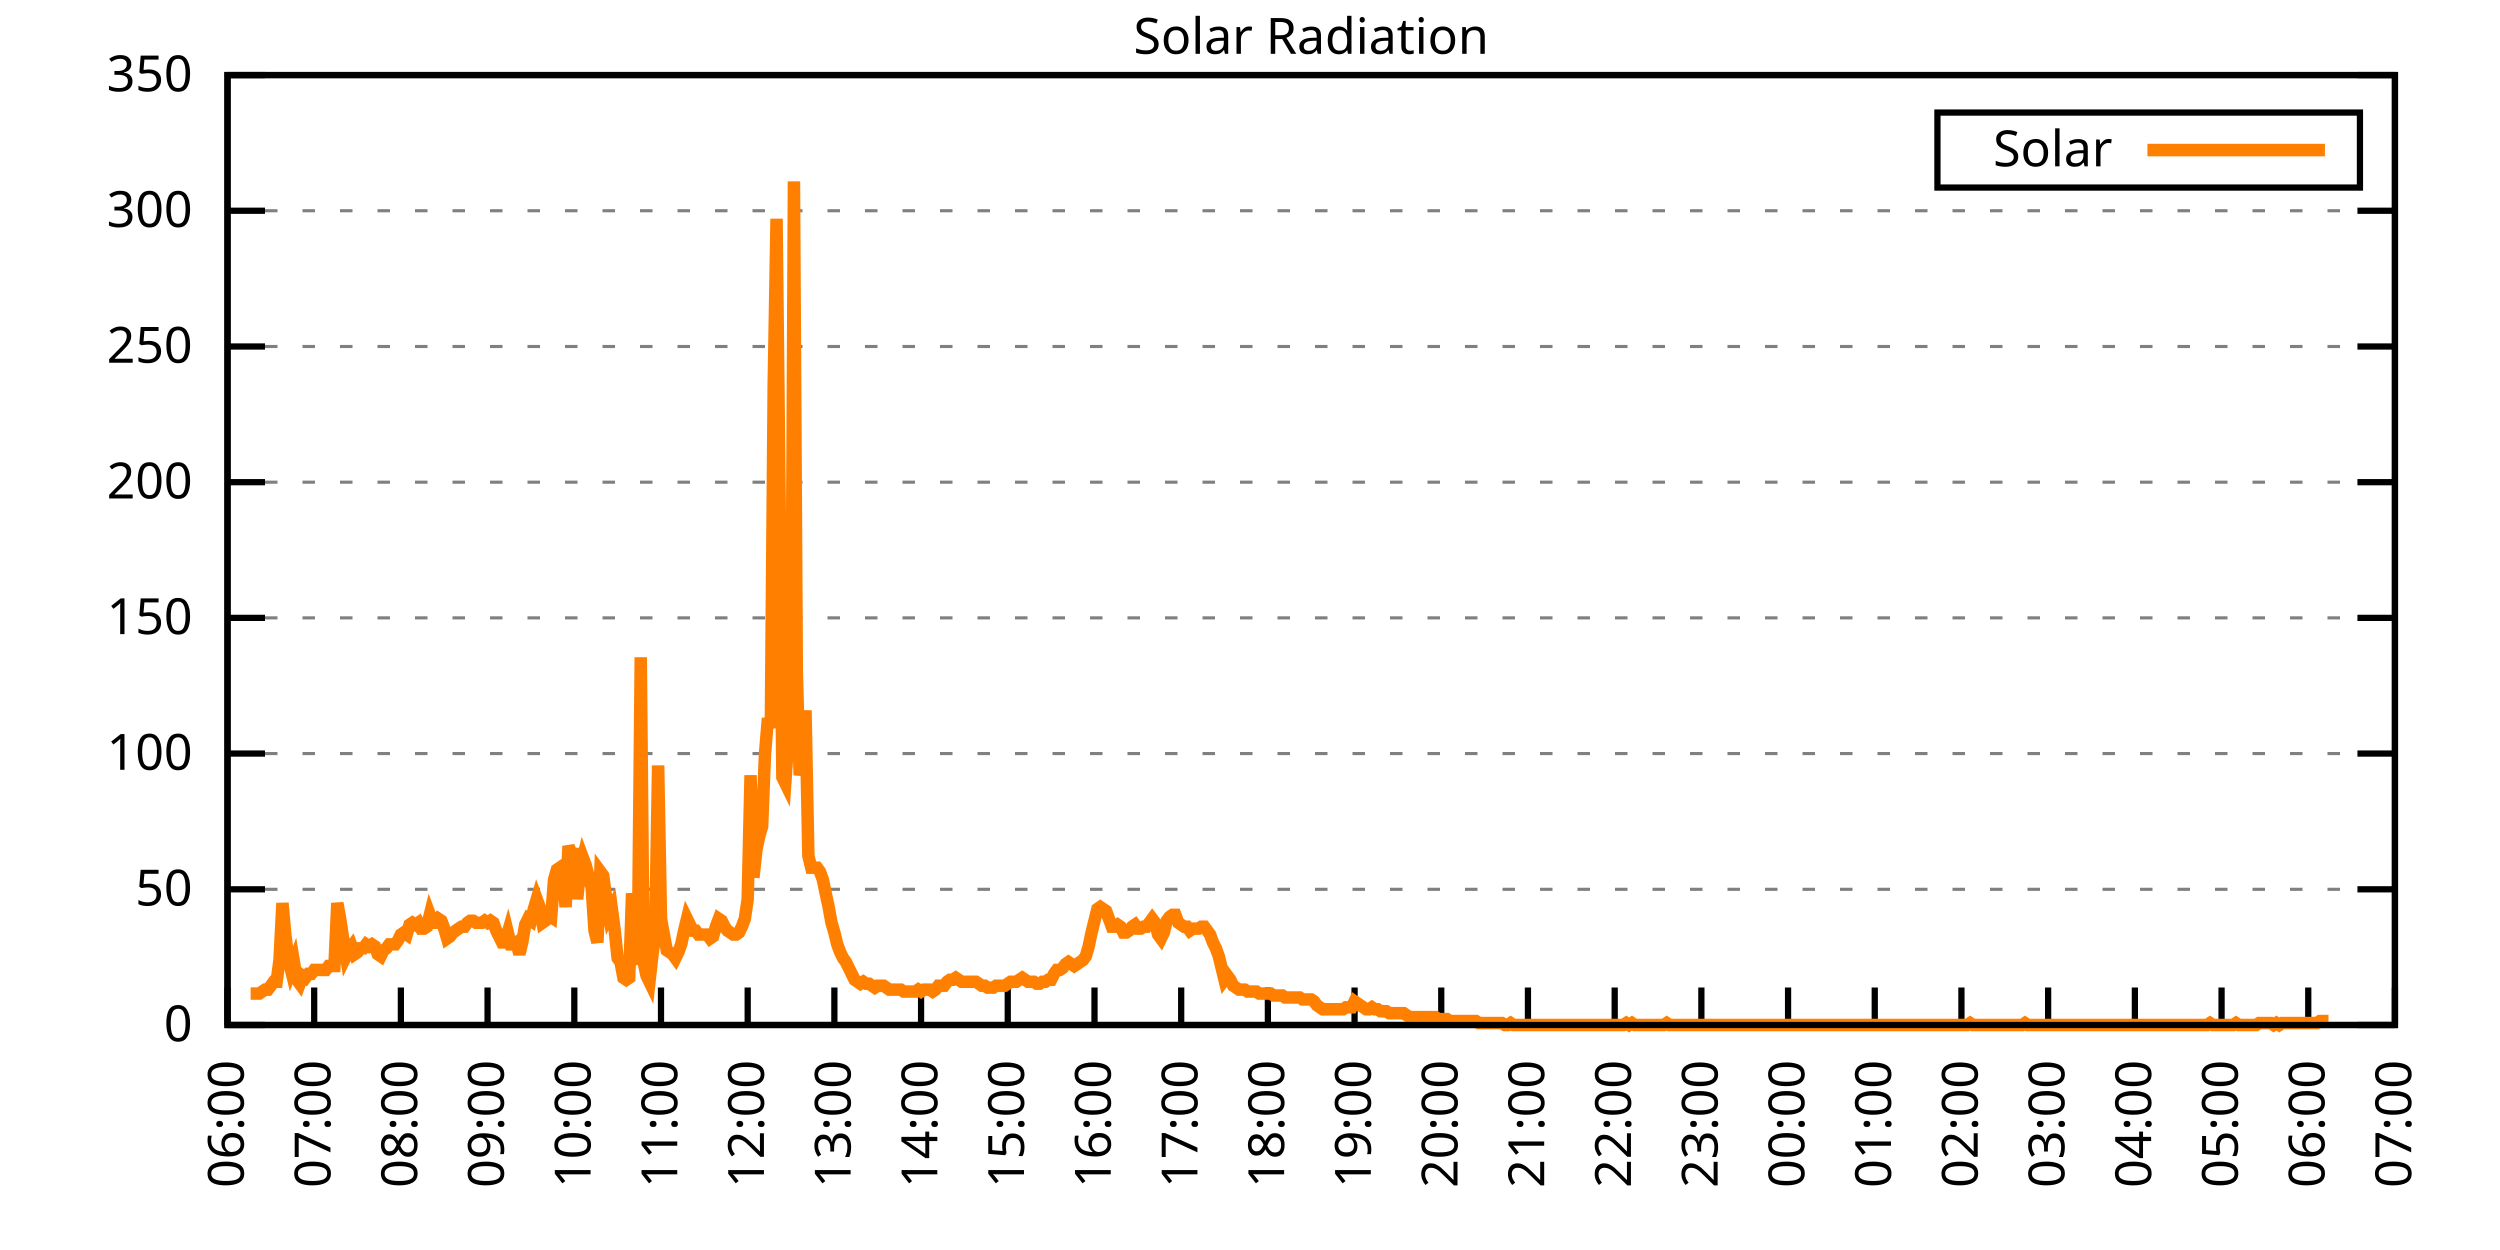
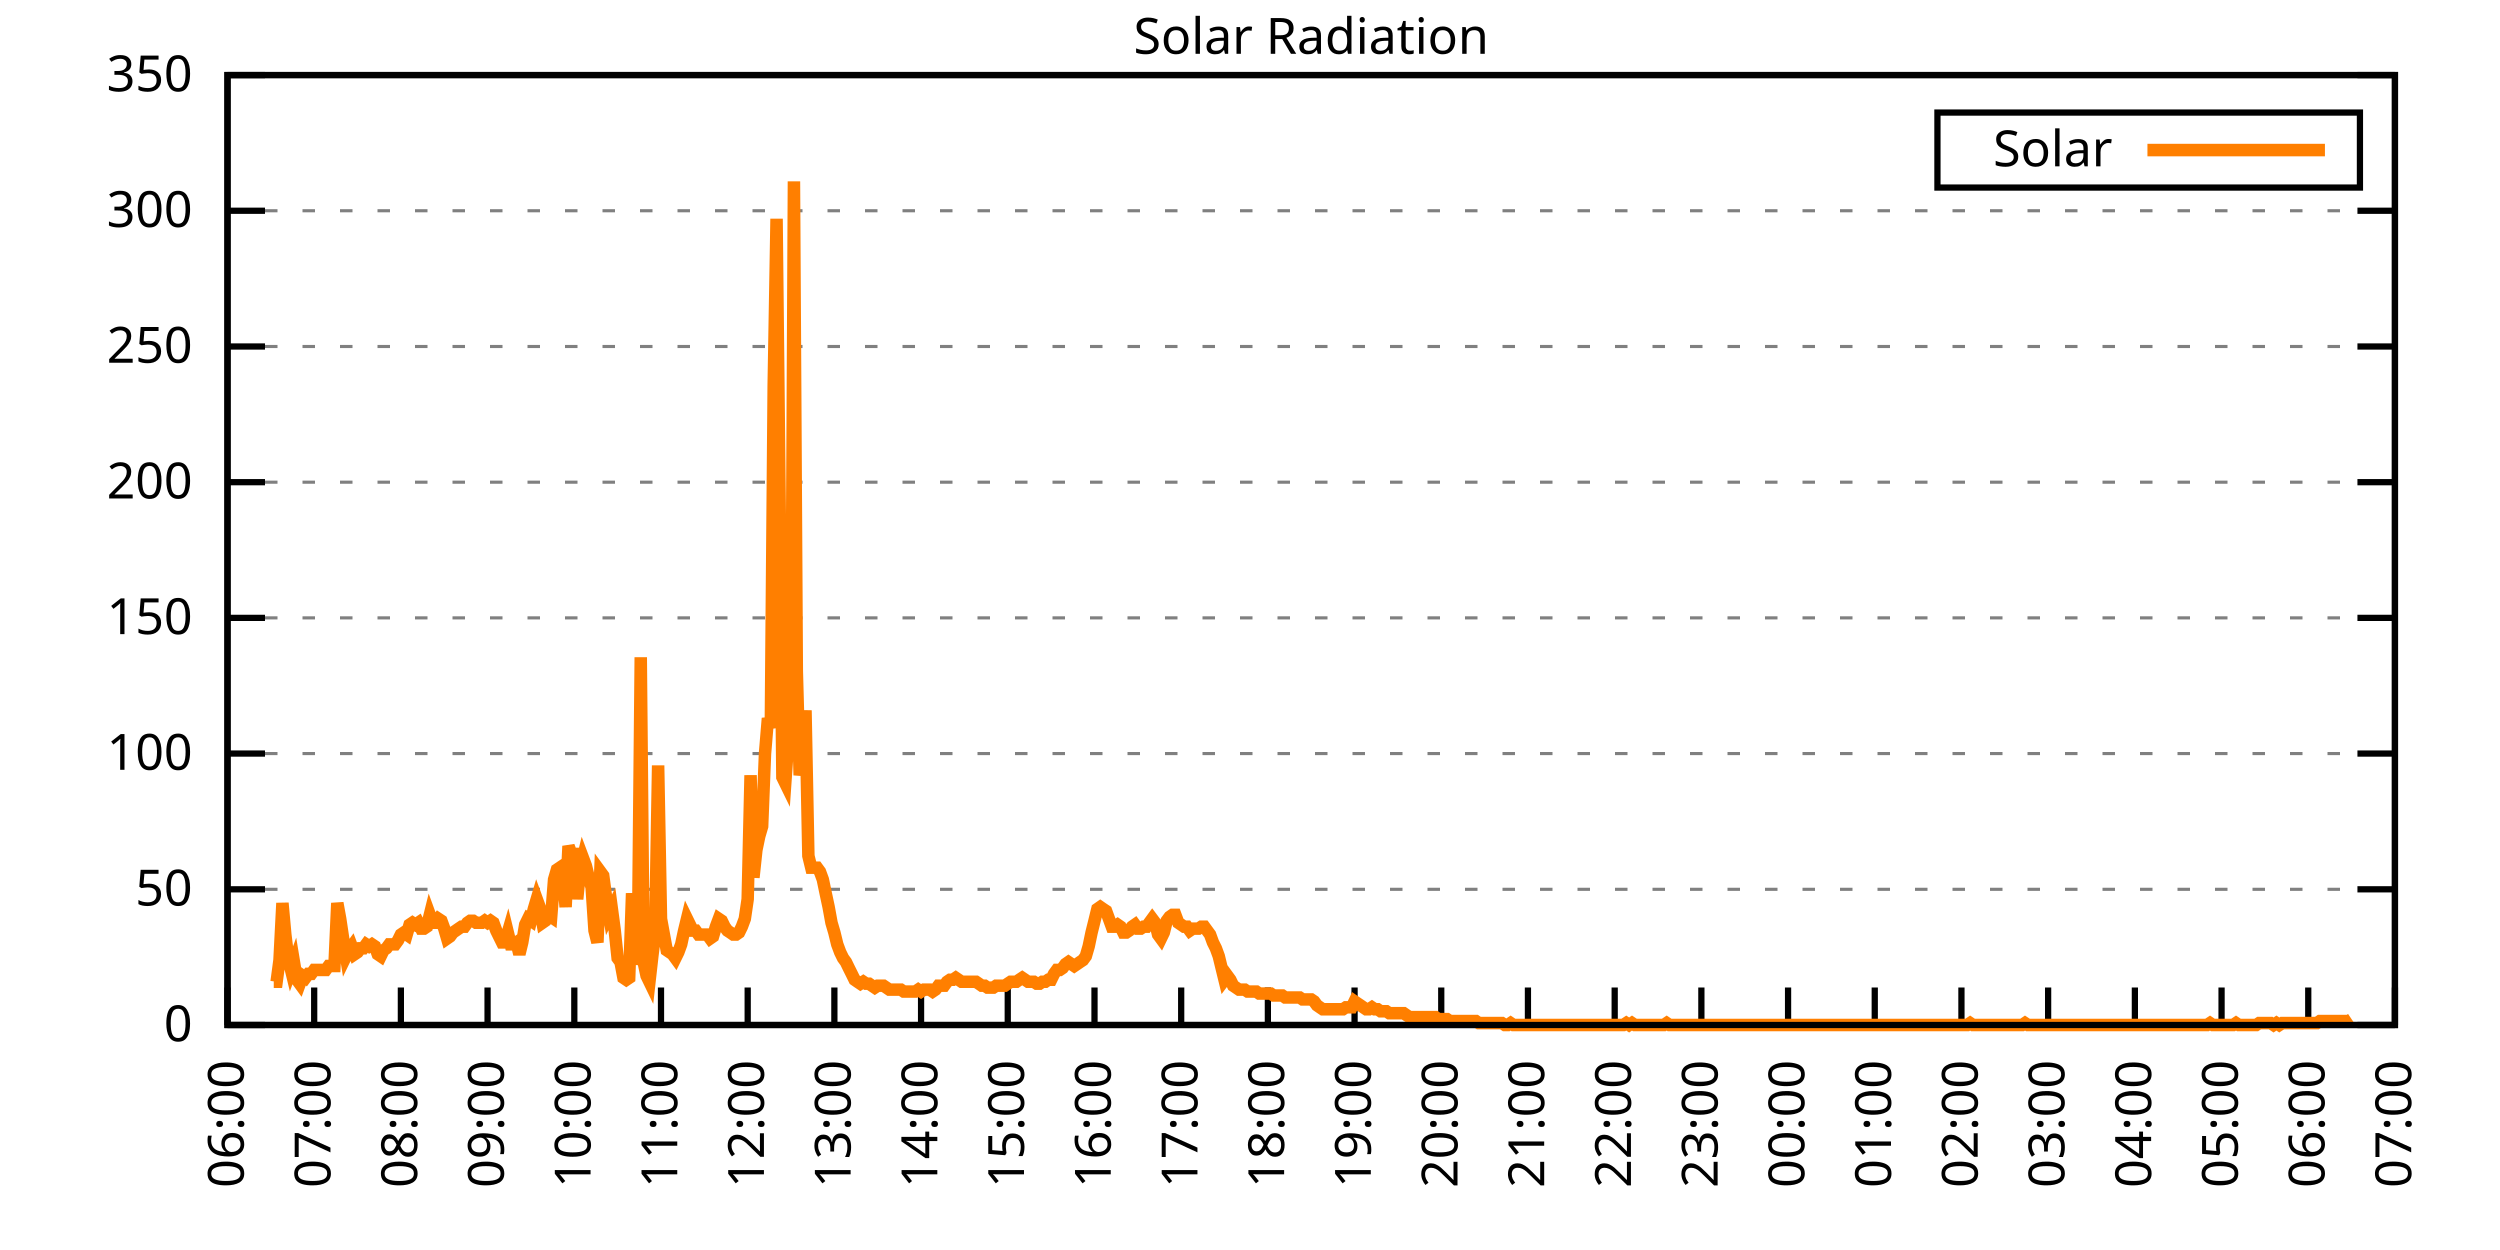
<svg xmlns="http://www.w3.org/2000/svg" xmlns:xlink="http://www.w3.org/1999/xlink" width="400" height="200" viewBox="0 0 400 200">
  <g id="gnuplot_canvas">
    <rect x="0" y="0" width="400" height="200" fill="none" />
    <defs>
      <circle id="gpDot" r="0.5" stroke-width="0.5" stroke="currentColor" />
      <path id="gpPt0" stroke-width="0.333" stroke="currentColor" d="M-1,0 h2 M0,-1 v2" />
      <path id="gpPt1" stroke-width="0.333" stroke="currentColor" d="M-1,-1 L1,1 M1,-1 L-1,1" />
      <path id="gpPt2" stroke-width="0.333" stroke="currentColor" d="M-1,0 L1,0 M0,-1 L0,1 M-1,-1 L1,1 M-1,1 L1,-1" />
      <rect id="gpPt3" stroke-width="0.333" stroke="currentColor" x="-1" y="-1" width="2" height="2" />
      <rect id="gpPt4" stroke-width="0.333" stroke="currentColor" fill="currentColor" x="-1" y="-1" width="2" height="2" />
      <circle id="gpPt5" stroke-width="0.333" stroke="currentColor" cx="0" cy="0" r="1" />
      <use xlink:href="#gpPt5" id="gpPt6" fill="currentColor" stroke="none" />
      <path id="gpPt7" stroke-width="0.333" stroke="currentColor" d="M0,-1.33 L-1.33,0.67 L1.33,0.67 z" />
      <use xlink:href="#gpPt7" id="gpPt8" fill="currentColor" stroke="none" />
      <use xlink:href="#gpPt7" id="gpPt9" stroke="currentColor" transform="rotate(180)" />
      <use xlink:href="#gpPt9" id="gpPt10" fill="currentColor" stroke="none" />
      <use xlink:href="#gpPt3" id="gpPt11" stroke="currentColor" transform="rotate(45)" />
      <use xlink:href="#gpPt11" id="gpPt12" fill="currentColor" stroke="none" />
      <path id="gpPt13" stroke-width="0.333" stroke="currentColor" d="M0,1.330 L1.265,0.411 L0.782,-1.067 L-0.782,-1.076 L-1.265,0.411 z" />
      <use xlink:href="#gpPt13" id="gpPt14" fill="currentColor" stroke="none" />
      <filter id="textbox" filterUnits="objectBoundingBox" x="0" y="0" height="1" width="1">
        <feFlood flood-color="white" flood-opacity="1" result="bgnd" />
        <feComposite in="SourceGraphic" in2="bgnd" operator="atop" />
      </filter>
      <filter id="greybox" filterUnits="objectBoundingBox" x="0" y="0" height="1" width="1">
        <feFlood flood-color="lightgrey" flood-opacity="1" result="grey" />
        <feComposite in="SourceGraphic" in2="grey" operator="atop" />
      </filter>
    </defs>
    <g fill="none" color="white" stroke="currentColor" stroke-width="1.00" stroke-linecap="butt" stroke-linejoin="miter">
</g>
    <g fill="none" color="black" stroke="currentColor" stroke-width="1.00" stroke-linecap="butt" stroke-linejoin="miter">
      <g stroke="none" shape-rendering="crispEdges">
        <polygon fill="rgb(255, 255, 255)" points="36.40,164.00 383.18,164.00 383.18,12.02 36.40,12.02 " />
      </g>
    </g>
    <g fill="none" color="black" stroke="currentColor" stroke-width="1.00" stroke-linecap="butt" stroke-linejoin="miter">
</g>
    <g fill="none" color="black" stroke="black" stroke-width="0.50" stroke-linecap="butt" stroke-linejoin="miter">
</g>
    <g fill="none" color="gray" stroke="currentColor" stroke-width="0.50" stroke-linecap="butt" stroke-linejoin="miter">
      <path stroke="gray" stroke-dasharray="2,4" class="gridline" d="M36.40,164.00 L383.19,164.00  " />
    </g>
    <g fill="none" color="gray" stroke="gray" stroke-width="1.00" stroke-linecap="butt" stroke-linejoin="miter">
</g>
    <g fill="none" color="black" stroke="currentColor" stroke-width="1.00" stroke-linecap="butt" stroke-linejoin="miter">
      <path stroke="black" d="M36.40,164.00 L42.40,164.00 M383.19,164.00 L377.19,164.00  " />
      <g transform="translate(30.80,166.60)" stroke="none" fill="black" font-family="Sans" font-size="8.00" text-anchor="end">
        <text>
          <tspan font-family="Sans"> 0</tspan>
        </text>
      </g>
    </g>
    <g fill="none" color="black" stroke="currentColor" stroke-width="1.00" stroke-linecap="butt" stroke-linejoin="miter">
</g>
    <g fill="none" color="black" stroke="black" stroke-width="0.50" stroke-linecap="butt" stroke-linejoin="miter">
</g>
    <g fill="none" color="gray" stroke="currentColor" stroke-width="0.50" stroke-linecap="butt" stroke-linejoin="miter">
      <path stroke="gray" stroke-dasharray="2,4" class="gridline" d="M36.40,142.29 L383.19,142.29  " />
    </g>
    <g fill="none" color="gray" stroke="gray" stroke-width="1.00" stroke-linecap="butt" stroke-linejoin="miter">
</g>
    <g fill="none" color="black" stroke="currentColor" stroke-width="1.00" stroke-linecap="butt" stroke-linejoin="miter">
      <path stroke="black" d="M36.40,142.29 L42.40,142.29 M383.19,142.29 L377.19,142.29  " />
      <g transform="translate(30.80,144.89)" stroke="none" fill="black" font-family="Sans" font-size="8.00" text-anchor="end">
        <text>
          <tspan font-family="Sans"> 50</tspan>
        </text>
      </g>
    </g>
    <g fill="none" color="black" stroke="currentColor" stroke-width="1.00" stroke-linecap="butt" stroke-linejoin="miter">
</g>
    <g fill="none" color="black" stroke="black" stroke-width="0.50" stroke-linecap="butt" stroke-linejoin="miter">
</g>
    <g fill="none" color="gray" stroke="currentColor" stroke-width="0.50" stroke-linecap="butt" stroke-linejoin="miter">
      <path stroke="gray" stroke-dasharray="2,4" class="gridline" d="M36.40,120.57 L383.19,120.57  " />
    </g>
    <g fill="none" color="gray" stroke="gray" stroke-width="1.00" stroke-linecap="butt" stroke-linejoin="miter">
</g>
    <g fill="none" color="black" stroke="currentColor" stroke-width="1.00" stroke-linecap="butt" stroke-linejoin="miter">
      <path stroke="black" d="M36.40,120.57 L42.40,120.57 M383.19,120.57 L377.19,120.57  " />
      <g transform="translate(30.80,123.17)" stroke="none" fill="black" font-family="Sans" font-size="8.00" text-anchor="end">
        <text>
          <tspan font-family="Sans"> 100</tspan>
        </text>
      </g>
    </g>
    <g fill="none" color="black" stroke="currentColor" stroke-width="1.00" stroke-linecap="butt" stroke-linejoin="miter">
</g>
    <g fill="none" color="black" stroke="black" stroke-width="0.50" stroke-linecap="butt" stroke-linejoin="miter">
</g>
    <g fill="none" color="gray" stroke="currentColor" stroke-width="0.50" stroke-linecap="butt" stroke-linejoin="miter">
      <path stroke="gray" stroke-dasharray="2,4" class="gridline" d="M36.40,98.86 L383.19,98.86  " />
    </g>
    <g fill="none" color="gray" stroke="gray" stroke-width="1.00" stroke-linecap="butt" stroke-linejoin="miter">
</g>
    <g fill="none" color="black" stroke="currentColor" stroke-width="1.00" stroke-linecap="butt" stroke-linejoin="miter">
      <path stroke="black" d="M36.40,98.86 L42.40,98.86 M383.19,98.86 L377.19,98.86  " />
      <g transform="translate(30.80,101.46)" stroke="none" fill="black" font-family="Sans" font-size="8.00" text-anchor="end">
        <text>
          <tspan font-family="Sans"> 150</tspan>
        </text>
      </g>
    </g>
    <g fill="none" color="black" stroke="currentColor" stroke-width="1.00" stroke-linecap="butt" stroke-linejoin="miter">
</g>
    <g fill="none" color="black" stroke="black" stroke-width="0.50" stroke-linecap="butt" stroke-linejoin="miter">
</g>
    <g fill="none" color="gray" stroke="currentColor" stroke-width="0.50" stroke-linecap="butt" stroke-linejoin="miter">
      <path stroke="gray" stroke-dasharray="2,4" class="gridline" d="M36.40,77.15 L383.19,77.15  " />
    </g>
    <g fill="none" color="gray" stroke="gray" stroke-width="1.00" stroke-linecap="butt" stroke-linejoin="miter">
</g>
    <g fill="none" color="black" stroke="currentColor" stroke-width="1.00" stroke-linecap="butt" stroke-linejoin="miter">
      <path stroke="black" d="M36.40,77.15 L42.40,77.15 M383.19,77.15 L377.19,77.15  " />
      <g transform="translate(30.80,79.75)" stroke="none" fill="black" font-family="Sans" font-size="8.00" text-anchor="end">
        <text>
          <tspan font-family="Sans"> 200</tspan>
        </text>
      </g>
    </g>
    <g fill="none" color="black" stroke="currentColor" stroke-width="1.00" stroke-linecap="butt" stroke-linejoin="miter">
</g>
    <g fill="none" color="black" stroke="black" stroke-width="0.50" stroke-linecap="butt" stroke-linejoin="miter">
</g>
    <g fill="none" color="gray" stroke="currentColor" stroke-width="0.50" stroke-linecap="butt" stroke-linejoin="miter">
      <path stroke="gray" stroke-dasharray="2,4" class="gridline" d="M36.40,55.44 L383.19,55.44  " />
    </g>
    <g fill="none" color="gray" stroke="gray" stroke-width="1.00" stroke-linecap="butt" stroke-linejoin="miter">
</g>
    <g fill="none" color="black" stroke="currentColor" stroke-width="1.00" stroke-linecap="butt" stroke-linejoin="miter">
      <path stroke="black" d="M36.40,55.44 L42.40,55.44 M383.19,55.44 L377.19,55.44  " />
      <g transform="translate(30.80,58.04)" stroke="none" fill="black" font-family="Sans" font-size="8.00" text-anchor="end">
        <text>
          <tspan font-family="Sans"> 250</tspan>
        </text>
      </g>
    </g>
    <g fill="none" color="black" stroke="currentColor" stroke-width="1.00" stroke-linecap="butt" stroke-linejoin="miter">
</g>
    <g fill="none" color="black" stroke="black" stroke-width="0.50" stroke-linecap="butt" stroke-linejoin="miter">
</g>
    <g fill="none" color="gray" stroke="currentColor" stroke-width="0.50" stroke-linecap="butt" stroke-linejoin="miter">
      <path stroke="gray" stroke-dasharray="2,4" class="gridline" d="M36.40,33.72 L383.19,33.72  " />
    </g>
    <g fill="none" color="gray" stroke="gray" stroke-width="1.00" stroke-linecap="butt" stroke-linejoin="miter">
</g>
    <g fill="none" color="black" stroke="currentColor" stroke-width="1.00" stroke-linecap="butt" stroke-linejoin="miter">
      <path stroke="black" d="M36.40,33.72 L42.40,33.72 M383.19,33.72 L377.19,33.72  " />
      <g transform="translate(30.80,36.32)" stroke="none" fill="black" font-family="Sans" font-size="8.00" text-anchor="end">
        <text>
          <tspan font-family="Sans"> 300</tspan>
        </text>
      </g>
    </g>
    <g fill="none" color="black" stroke="currentColor" stroke-width="1.00" stroke-linecap="butt" stroke-linejoin="miter">
</g>
    <g fill="none" color="black" stroke="black" stroke-width="0.50" stroke-linecap="butt" stroke-linejoin="miter">
</g>
    <g fill="none" color="gray" stroke="currentColor" stroke-width="0.50" stroke-linecap="butt" stroke-linejoin="miter">
      <path stroke="gray" stroke-dasharray="2,4" class="gridline" d="M36.40,12.01 L383.19,12.01  " />
    </g>
    <g fill="none" color="gray" stroke="gray" stroke-width="1.00" stroke-linecap="butt" stroke-linejoin="miter">
</g>
    <g fill="none" color="black" stroke="currentColor" stroke-width="1.00" stroke-linecap="butt" stroke-linejoin="miter">
      <path stroke="black" d="M36.40,12.01 L42.40,12.01 M383.19,12.01 L377.19,12.01  " />
      <g transform="translate(30.80,14.61)" stroke="none" fill="black" font-family="Sans" font-size="8.00" text-anchor="end">
        <text>
          <tspan font-family="Sans"> 350</tspan>
        </text>
      </g>
    </g>
    <g fill="none" color="black" stroke="currentColor" stroke-width="1.00" stroke-linecap="butt" stroke-linejoin="miter">
      <path stroke="black" d="M36.40,164.00 L36.40,158.00  " />
      <g transform="translate(39.00,169.60) rotate(270.00)" stroke="none" fill="black" font-family="Sans" font-size="8.00" text-anchor="end">
        <text>
          <tspan font-family="Sans">06:00</tspan>
        </text>
      </g>
    </g>
    <g fill="none" color="black" stroke="currentColor" stroke-width="1.00" stroke-linecap="butt" stroke-linejoin="miter">
      <path stroke="black" d="M50.27,164.00 L50.27,158.00  " />
      <g transform="translate(52.87,169.60) rotate(270.00)" stroke="none" fill="black" font-family="Sans" font-size="8.00" text-anchor="end">
        <text>
          <tspan font-family="Sans">07:00</tspan>
        </text>
      </g>
    </g>
    <g fill="none" color="black" stroke="currentColor" stroke-width="1.00" stroke-linecap="butt" stroke-linejoin="miter">
      <path stroke="black" d="M64.14,164.00 L64.14,158.00  " />
      <g transform="translate(66.74,169.60) rotate(270.00)" stroke="none" fill="black" font-family="Sans" font-size="8.00" text-anchor="end">
        <text>
          <tspan font-family="Sans">08:00</tspan>
        </text>
      </g>
    </g>
    <g fill="none" color="black" stroke="currentColor" stroke-width="1.00" stroke-linecap="butt" stroke-linejoin="miter">
      <path stroke="black" d="M78.01,164.00 L78.01,158.00  " />
      <g transform="translate(80.61,169.60) rotate(270.00)" stroke="none" fill="black" font-family="Sans" font-size="8.00" text-anchor="end">
        <text>
          <tspan font-family="Sans">09:00</tspan>
        </text>
      </g>
    </g>
    <g fill="none" color="black" stroke="currentColor" stroke-width="1.00" stroke-linecap="butt" stroke-linejoin="miter">
      <path stroke="black" d="M91.89,164.00 L91.89,158.00  " />
      <g transform="translate(94.49,169.60) rotate(270.00)" stroke="none" fill="black" font-family="Sans" font-size="8.00" text-anchor="end">
        <text>
          <tspan font-family="Sans">10:00</tspan>
        </text>
      </g>
    </g>
    <g fill="none" color="black" stroke="currentColor" stroke-width="1.00" stroke-linecap="butt" stroke-linejoin="miter">
      <path stroke="black" d="M105.76,164.00 L105.76,158.00  " />
      <g transform="translate(108.36,169.60) rotate(270.00)" stroke="none" fill="black" font-family="Sans" font-size="8.00" text-anchor="end">
        <text>
          <tspan font-family="Sans">11:00</tspan>
        </text>
      </g>
    </g>
    <g fill="none" color="black" stroke="currentColor" stroke-width="1.00" stroke-linecap="butt" stroke-linejoin="miter">
      <path stroke="black" d="M119.63,164.00 L119.63,158.00  " />
      <g transform="translate(122.23,169.60) rotate(270.00)" stroke="none" fill="black" font-family="Sans" font-size="8.00" text-anchor="end">
        <text>
          <tspan font-family="Sans">12:00</tspan>
        </text>
      </g>
    </g>
    <g fill="none" color="black" stroke="currentColor" stroke-width="1.00" stroke-linecap="butt" stroke-linejoin="miter">
      <path stroke="black" d="M133.50,164.00 L133.50,158.00  " />
      <g transform="translate(136.10,169.60) rotate(270.00)" stroke="none" fill="black" font-family="Sans" font-size="8.00" text-anchor="end">
        <text>
          <tspan font-family="Sans">13:00</tspan>
        </text>
      </g>
    </g>
    <g fill="none" color="black" stroke="currentColor" stroke-width="1.00" stroke-linecap="butt" stroke-linejoin="miter">
      <path stroke="black" d="M147.37,164.00 L147.37,158.00  " />
      <g transform="translate(149.97,169.60) rotate(270.00)" stroke="none" fill="black" font-family="Sans" font-size="8.00" text-anchor="end">
        <text>
          <tspan font-family="Sans">14:00</tspan>
        </text>
      </g>
    </g>
    <g fill="none" color="black" stroke="currentColor" stroke-width="1.00" stroke-linecap="butt" stroke-linejoin="miter">
      <path stroke="black" d="M161.24,164.00 L161.24,158.00  " />
      <g transform="translate(163.84,169.60) rotate(270.00)" stroke="none" fill="black" font-family="Sans" font-size="8.00" text-anchor="end">
        <text>
          <tspan font-family="Sans">15:00</tspan>
        </text>
      </g>
    </g>
    <g fill="none" color="black" stroke="currentColor" stroke-width="1.00" stroke-linecap="butt" stroke-linejoin="miter">
      <path stroke="black" d="M175.12,164.00 L175.12,158.00  " />
      <g transform="translate(177.72,169.60) rotate(270.00)" stroke="none" fill="black" font-family="Sans" font-size="8.00" text-anchor="end">
        <text>
          <tspan font-family="Sans">16:00</tspan>
        </text>
      </g>
    </g>
    <g fill="none" color="black" stroke="currentColor" stroke-width="1.00" stroke-linecap="butt" stroke-linejoin="miter">
      <path stroke="black" d="M188.99,164.00 L188.99,158.00  " />
      <g transform="translate(191.59,169.60) rotate(270.00)" stroke="none" fill="black" font-family="Sans" font-size="8.00" text-anchor="end">
        <text>
          <tspan font-family="Sans">17:00</tspan>
        </text>
      </g>
    </g>
    <g fill="none" color="black" stroke="currentColor" stroke-width="1.00" stroke-linecap="butt" stroke-linejoin="miter">
      <path stroke="black" d="M202.86,164.00 L202.86,158.00  " />
      <g transform="translate(205.46,169.60) rotate(270.00)" stroke="none" fill="black" font-family="Sans" font-size="8.00" text-anchor="end">
        <text>
          <tspan font-family="Sans">18:00</tspan>
        </text>
      </g>
    </g>
    <g fill="none" color="black" stroke="currentColor" stroke-width="1.00" stroke-linecap="butt" stroke-linejoin="miter">
      <path stroke="black" d="M216.73,164.00 L216.73,158.00  " />
      <g transform="translate(219.33,169.60) rotate(270.00)" stroke="none" fill="black" font-family="Sans" font-size="8.00" text-anchor="end">
        <text>
          <tspan font-family="Sans">19:00</tspan>
        </text>
      </g>
    </g>
    <g fill="none" color="black" stroke="currentColor" stroke-width="1.00" stroke-linecap="butt" stroke-linejoin="miter">
      <path stroke="black" d="M230.60,164.00 L230.60,158.00  " />
      <g transform="translate(233.20,169.60) rotate(270.00)" stroke="none" fill="black" font-family="Sans" font-size="8.00" text-anchor="end">
        <text>
          <tspan font-family="Sans">20:00</tspan>
        </text>
      </g>
    </g>
    <g fill="none" color="black" stroke="currentColor" stroke-width="1.00" stroke-linecap="butt" stroke-linejoin="miter">
      <path stroke="black" d="M244.47,164.00 L244.47,158.00  " />
      <g transform="translate(247.07,169.60) rotate(270.00)" stroke="none" fill="black" font-family="Sans" font-size="8.00" text-anchor="end">
        <text>
          <tspan font-family="Sans">21:00</tspan>
        </text>
      </g>
    </g>
    <g fill="none" color="black" stroke="currentColor" stroke-width="1.00" stroke-linecap="butt" stroke-linejoin="miter">
      <path stroke="black" d="M258.35,164.00 L258.35,158.00  " />
      <g transform="translate(260.95,169.60) rotate(270.00)" stroke="none" fill="black" font-family="Sans" font-size="8.00" text-anchor="end">
        <text>
          <tspan font-family="Sans">22:00</tspan>
        </text>
      </g>
    </g>
    <g fill="none" color="black" stroke="currentColor" stroke-width="1.00" stroke-linecap="butt" stroke-linejoin="miter">
      <path stroke="black" d="M272.22,164.00 L272.22,158.00  " />
      <g transform="translate(274.82,169.60) rotate(270.00)" stroke="none" fill="black" font-family="Sans" font-size="8.00" text-anchor="end">
        <text>
          <tspan font-family="Sans">23:00</tspan>
        </text>
      </g>
    </g>
    <g fill="none" color="black" stroke="currentColor" stroke-width="1.00" stroke-linecap="butt" stroke-linejoin="miter">
      <path stroke="black" d="M286.09,164.00 L286.09,158.00  " />
      <g transform="translate(288.69,169.60) rotate(270.00)" stroke="none" fill="black" font-family="Sans" font-size="8.00" text-anchor="end">
        <text>
          <tspan font-family="Sans">00:00</tspan>
        </text>
      </g>
    </g>
    <g fill="none" color="black" stroke="currentColor" stroke-width="1.00" stroke-linecap="butt" stroke-linejoin="miter">
      <path stroke="black" d="M299.96,164.00 L299.96,158.00  " />
      <g transform="translate(302.56,169.60) rotate(270.00)" stroke="none" fill="black" font-family="Sans" font-size="8.00" text-anchor="end">
        <text>
          <tspan font-family="Sans">01:00</tspan>
        </text>
      </g>
    </g>
    <g fill="none" color="black" stroke="currentColor" stroke-width="1.00" stroke-linecap="butt" stroke-linejoin="miter">
      <path stroke="black" d="M313.83,164.00 L313.83,158.00  " />
      <g transform="translate(316.43,169.60) rotate(270.00)" stroke="none" fill="black" font-family="Sans" font-size="8.00" text-anchor="end">
        <text>
          <tspan font-family="Sans">02:00</tspan>
        </text>
      </g>
    </g>
    <g fill="none" color="black" stroke="currentColor" stroke-width="1.00" stroke-linecap="butt" stroke-linejoin="miter">
      <path stroke="black" d="M327.70,164.00 L327.70,158.00  " />
      <g transform="translate(330.30,169.60) rotate(270.00)" stroke="none" fill="black" font-family="Sans" font-size="8.00" text-anchor="end">
        <text>
          <tspan font-family="Sans">03:00</tspan>
        </text>
      </g>
    </g>
    <g fill="none" color="black" stroke="currentColor" stroke-width="1.00" stroke-linecap="butt" stroke-linejoin="miter">
      <path stroke="black" d="M341.58,164.00 L341.58,158.00  " />
      <g transform="translate(344.18,169.60) rotate(270.00)" stroke="none" fill="black" font-family="Sans" font-size="8.00" text-anchor="end">
        <text>
          <tspan font-family="Sans">04:00</tspan>
        </text>
      </g>
    </g>
    <g fill="none" color="black" stroke="currentColor" stroke-width="1.00" stroke-linecap="butt" stroke-linejoin="miter">
      <path stroke="black" d="M355.45,164.00 L355.45,158.00  " />
      <g transform="translate(358.05,169.60) rotate(270.00)" stroke="none" fill="black" font-family="Sans" font-size="8.00" text-anchor="end">
        <text>
          <tspan font-family="Sans">05:00</tspan>
        </text>
      </g>
    </g>
    <g fill="none" color="black" stroke="currentColor" stroke-width="1.00" stroke-linecap="butt" stroke-linejoin="miter">
      <path stroke="black" d="M369.32,164.00 L369.32,158.00  " />
      <g transform="translate(371.92,169.60) rotate(270.00)" stroke="none" fill="black" font-family="Sans" font-size="8.00" text-anchor="end">
        <text>
          <tspan font-family="Sans">06:00</tspan>
        </text>
      </g>
    </g>
    <g fill="none" color="black" stroke="currentColor" stroke-width="1.00" stroke-linecap="butt" stroke-linejoin="miter">
      <path stroke="black" d="M383.19,164.00 L383.19,158.00  " />
      <g transform="translate(385.79,169.60) rotate(270.00)" stroke="none" fill="black" font-family="Sans" font-size="8.00" text-anchor="end">
        <text>
          <tspan font-family="Sans">07:00</tspan>
        </text>
      </g>
    </g>
    <g fill="none" color="black" stroke="currentColor" stroke-width="1.00" stroke-linecap="butt" stroke-linejoin="miter">
</g>
    <g fill="none" color="black" stroke="currentColor" stroke-width="1.00" stroke-linecap="butt" stroke-linejoin="miter">
      <path stroke="black" d="M36.40,12.01 L36.40,164.00 L383.19,164.00 L383.19,12.01 L36.40,12.01 Z  " />
    </g>
    <g fill="none" color="black" stroke="currentColor" stroke-width="1.00" stroke-linecap="butt" stroke-linejoin="miter">
</g>
    <g fill="none" color="black" stroke="currentColor" stroke-width="1.00" stroke-linecap="butt" stroke-linejoin="miter">
      <path stroke="black" d="M309.99,30.01 L309.99,18.01 L377.59,18.01 L377.59,30.01 L309.99,30.01 Z  " />
    </g>
    <g id="Solar_Radiation_plot_1">
      <g fill="none" color="white" stroke="black" stroke-width="2.00" stroke-linecap="butt" stroke-linejoin="miter">
</g>
      <g fill="none" color="black" stroke="currentColor" stroke-width="2.00" stroke-linecap="butt" stroke-linejoin="miter">
        <g transform="translate(337.99,26.61)" stroke="none" fill="black" font-family="Sans" font-size="8.00" text-anchor="end">
          <text>
            <tspan font-family="Sans">Solar</tspan>
          </text>
        </g>
      </g>
      <g fill="none" color="black" stroke="currentColor" stroke-width="2.00" stroke-linecap="butt" stroke-linejoin="miter">
-         <path stroke="rgb(255, 127,   0)" d="M343.59,24.01 L371.99,24.01 M40.10,158.97 L40.56,158.97 L41.02,158.97 L41.49,158.97 L41.95,158.65 L42.41,158.34   L42.87,158.34 L43.34,157.71 L43.80,157.08 L44.26,157.08 L44.72,153.62 L45.19,144.49 L45.65,149.53 L46.11,153.30   L46.57,155.19 L47.03,153.93 L47.50,156.76 L47.96,157.39 L48.42,156.13 L48.88,156.45 L49.35,155.82 L49.81,155.82   L50.27,155.19 L50.73,155.19 L51.20,155.19 L51.66,155.19 L52.12,155.19 L52.58,154.56 L53.05,154.56 L53.51,154.56   L53.97,144.49 L54.43,147.01 L54.90,150.16 L55.36,152.99 L55.82,152.04 L56.28,151.41 L56.75,152.67 L57.21,152.36   L57.67,151.73 L58.13,151.73 L58.59,151.10 L59.06,151.41 L59.52,151.10 L59.98,151.41 L60.44,152.67 L60.91,152.99   L61.37,152.04 L61.83,151.73 L62.29,151.10 L62.76,151.10 L63.22,151.10 L63.68,150.47 L64.14,149.53 L64.61,149.21   L65.07,149.53 L65.53,147.95 L65.99,147.64 L66.46,147.95 L66.92,147.64 L67.38,148.58 L67.84,148.58 L68.30,148.27   L68.77,146.38 L69.23,147.64 L69.69,147.64 L70.15,147.01 L70.62,147.32 L71.08,148.58 L71.54,150.16 L72.00,149.84   L72.47,149.21 L72.93,148.90 L73.39,148.58 L73.85,148.27 L74.32,148.27 L74.78,147.64 L75.24,147.32 L75.70,147.32   L76.17,147.64 L76.63,147.64 L77.09,147.64 L77.55,147.32 L78.01,147.64 L78.48,147.32 L78.94,147.64 L79.40,148.90   L79.86,149.84 L80.33,150.79 L80.79,150.79 L81.25,149.21 L81.71,151.10 L82.18,151.10 L82.64,150.79 L83.10,152.67   L83.56,150.79 L84.03,147.95 L84.49,147.01 L84.95,147.32 L85.41,145.44 L85.88,143.86 L86.34,145.12 L86.80,147.64   L87.26,147.32 L87.72,146.38 L88.19,146.70 L88.65,140.72 L89.11,139.14 L89.57,138.83 L90.04,139.77 L90.50,145.12   L90.96,135.37 L91.42,136.63 L91.89,136.63 L92.35,143.86 L92.81,139.14 L93.27,137.26 L93.74,138.51 L94.20,140.40   L94.66,141.98 L95.12,148.90 L95.59,150.79 L96.05,139.46 L96.51,140.09 L96.97,143.55 L97.44,146.38 L97.90,145.44   L98.36,148.90 L98.82,153.30 L99.28,153.93 L99.75,156.45 L100.21,156.76 L100.67,156.45 L101.13,142.92 L101.60,154.25   L102.06,152.36 L102.52,105.16 L102.98,153.93 L103.45,156.13 L103.91,157.08 L104.37,152.99 L104.83,149.21 L105.30,122.47   L105.76,147.01 L106.22,149.53 L106.68,152.04 L107.15,152.36 L107.61,152.67 L108.07,153.30 L108.53,152.36 L108.99,151.10   L109.46,148.90 L109.92,147.01 L110.38,147.95 L110.84,148.90 L111.31,148.90 L111.77,149.53 L112.23,149.53 L112.69,149.53   L113.16,149.53 L113.62,150.16 L114.08,149.84 L114.54,148.27 L115.01,147.01 L115.47,147.32 L115.93,148.27 L116.39,148.90   L116.86,149.21 L117.32,149.53 L117.78,149.53 L118.24,149.21 L118.70,148.27 L119.17,147.01 L119.63,143.86 L120.09,124.04   L120.55,140.40 L121.02,136.00 L121.48,133.79 L121.94,132.22 L122.40,120.58 L122.87,114.92 L123.33,116.49 L123.79,61.74   L124.25,35.00 L124.72,78.42 L125.18,124.36 L125.64,125.30 L126.10,118.69 L126.57,119.32 L127.03,29.02 L127.49,107.37   L127.95,124.04 L128.41,121.52 L128.88,113.66 L129.34,136.94 L129.80,138.83 L130.26,138.83 L130.73,138.83 L131.19,139.46   L131.65,140.72 L132.11,142.92 L132.58,145.12 L133.04,147.64 L133.50,149.21 L133.96,151.10 L134.43,152.36 L134.89,153.30   L135.35,153.93 L135.81,154.88 L136.28,155.82 L136.74,156.76 L137.20,157.08 L137.66,157.39 L138.13,157.08 L138.59,157.39   L139.05,157.39 L139.51,157.71 L139.97,158.02 L140.44,157.71 L140.90,157.71 L141.36,157.71 L141.82,158.02 L142.29,158.34   L142.75,158.34 L143.21,158.34 L143.67,158.34 L144.14,158.34 L144.60,158.65 L145.06,158.65 L145.52,158.65 L145.99,158.65   L146.45,158.65 L146.91,158.34 L147.37,158.65 L147.84,158.34 L148.30,158.34 L148.76,158.34 L149.22,158.65 L149.68,158.34   L150.15,157.71 L150.61,157.71 L151.07,157.71 L151.53,157.08 L152.00,156.76 L152.46,156.76 L152.92,156.45 L153.38,156.76   L153.85,157.08 L154.31,157.08 L154.77,157.08 L155.23,157.08 L155.70,157.08 L156.16,157.08 L156.62,157.39 L157.08,157.71   L157.55,157.71 L158.01,158.02 L158.47,158.02 L158.93,158.02 L159.39,157.71 L159.86,157.71 L160.32,157.71 L160.78,157.71   L161.24,157.39 L161.71,157.08 L162.17,157.08 L162.63,157.08 L163.09,156.76 L163.56,156.45 L164.02,156.76 L164.48,157.08   L164.94,157.08 L165.41,157.08 L165.87,157.39 L166.33,157.39 L166.79,157.08 L167.26,157.08 L167.72,156.76 L168.18,156.76   L168.64,155.82 L169.10,155.19 L169.57,155.19 L170.03,154.88 L170.49,154.25 L170.95,153.93 L171.42,154.25 L171.88,154.56   L172.34,154.25 L172.80,153.93 L173.27,153.62 L173.73,152.99 L174.19,151.41 L174.65,149.21 L175.12,147.32 L175.58,145.44   L176.04,145.12 L176.50,145.44 L176.97,145.75 L177.43,147.01 L177.89,148.27 L178.35,148.27 L178.82,147.95 L179.28,148.27   L179.74,149.21 L180.20,149.21 L180.66,148.90 L181.13,148.27 L181.59,147.95 L182.05,148.58 L182.51,148.58 L182.98,148.27   L183.44,148.27 L183.90,147.64 L184.36,147.01 L184.83,147.64 L185.29,149.53 L185.75,150.16 L186.21,149.21 L186.68,147.32   L187.14,146.70 L187.60,146.38 L188.06,146.38 L188.53,147.64 L188.99,147.95 L189.45,148.27 L189.91,148.27 L190.37,148.90   L190.84,148.58 L191.30,148.58 L191.76,148.58 L192.22,148.27 L192.69,148.27 L193.15,148.90 L193.61,149.53 L194.07,150.79   L194.54,151.73 L195.00,152.99 L195.46,154.88 L195.92,156.76 L196.39,156.13 L196.85,156.76 L197.31,157.71 L197.77,158.02   L198.24,158.34 L198.70,158.34 L199.16,158.34 L199.62,158.65 L200.08,158.65 L200.55,158.65 L201.01,158.65 L201.47,158.97   L201.93,158.97 L202.40,158.97 L202.86,158.97 L203.32,158.97 L203.78,159.28 L204.25,159.28 L204.71,159.28 L205.17,159.28   L205.63,159.60 L206.10,159.60 L206.56,159.60 L207.02,159.60 L207.48,159.60 L207.95,159.60 L208.41,159.91 L208.87,159.91   L209.33,159.91 L209.80,159.91 L210.26,160.22 L210.72,160.85 L211.18,161.17 L211.64,161.48 L212.11,161.48 L212.57,161.48   L213.03,161.48 L213.49,161.48 L213.96,161.48 L214.42,161.48 L214.88,161.48 L215.34,161.17 L215.81,161.17 L216.27,161.17   L216.73,160.22 L217.19,160.54 L217.66,160.85 L218.12,161.17 L218.58,161.48 L219.04,161.48 L219.51,161.17 L219.97,161.48   L220.43,161.48 L220.89,161.80 L221.35,161.80 L221.82,161.80 L222.28,162.11 L222.74,162.11 L223.20,162.11 L223.67,162.11   L224.13,162.11 L224.59,162.11 L225.05,162.43 L225.52,162.74 L225.98,162.74 L226.44,162.74 L226.90,162.74 L227.37,162.74   L227.83,162.74 L228.29,162.74 L228.75,162.74 L229.22,162.74 L229.68,162.74 L230.14,163.06 L230.60,163.06 L231.06,163.06   L231.53,163.06 L231.99,163.37 L232.45,163.37 L232.91,163.37 L233.38,163.37 L233.84,163.37 L234.30,163.37 L234.76,163.37   L235.23,163.37 L235.69,163.37 L236.15,163.37 L236.61,163.69 L237.08,163.69 L237.54,163.69 L238.00,163.69 L238.46,163.69   L238.93,163.69 L239.39,163.69 L239.85,163.69 L240.31,163.69 L240.77,164.00 L241.24,164.00 L241.70,163.69 L242.16,164.00   L242.62,164.00 L243.09,164.00 L243.55,164.00 L244.01,164.00 L244.47,164.00 L244.94,164.00 L245.40,164.00 L245.86,164.00   L246.32,164.00 L246.79,164.00 L247.25,164.00 L247.71,164.00 L248.17,164.00 L248.64,164.00 L249.10,164.00 L249.56,164.00   L250.02,164.00 L250.49,164.00 L250.95,164.00 L251.41,164.00 L251.87,164.00 L252.33,164.00 L252.80,164.00 L253.26,164.00   L253.72,164.00 L254.18,164.00 L254.65,164.00 L255.11,164.00 L255.57,164.00 L256.03,164.00 L256.50,164.00 L256.96,164.00   L257.42,164.00 L257.88,164.00 L258.35,164.00 L258.81,164.00 L259.27,164.00 L259.73,164.00 L260.20,163.69 L260.66,164.00   L261.12,163.69 L261.58,164.00 L262.04,164.00 L262.51,164.00 L262.97,164.00 L263.43,164.00 L263.89,164.00 L264.36,164.00   L264.82,164.00 L265.28,164.00 L265.74,164.00 L266.21,164.00 L266.67,163.69 L267.13,164.00 L267.59,164.00 L268.06,164.00   L268.52,164.00 L268.98,164.00 L269.44,164.00 L269.91,164.00 L270.37,164.00 L270.83,164.00 L271.29,164.00 L271.75,164.00   L272.22,164.00 L272.68,164.00 L273.14,164.00 L273.60,164.00 L274.07,164.00 L274.53,164.00 L274.99,164.00 L275.45,164.00   L275.92,164.00 L276.38,164.00 L276.84,164.00 L277.30,164.00 L277.77,164.00 L278.23,164.00 L278.69,164.00 L279.15,164.00   L279.62,164.00 L280.08,164.00 L280.54,164.00 L281.00,164.00 L281.46,164.00 L281.93,164.00 L282.39,164.00 L282.85,164.00   L283.31,164.00 L283.78,164.00 L284.24,164.00 L284.70,164.00 L285.16,164.00 L285.63,164.00 L286.09,164.00 L286.55,164.00   L287.01,164.00 L287.48,164.00 L287.94,164.00 L288.40,164.00 L288.86,164.00 L289.33,164.00 L289.79,164.00 L290.25,164.00   L290.71,164.00 L291.18,164.00 L291.64,164.00 L292.10,164.00 L292.56,164.00 L293.02,164.00 L293.49,164.00 L293.95,164.00   L294.41,164.00 L294.87,164.00 L295.34,164.00 L295.80,164.00 L296.26,164.00 L296.72,164.00 L297.19,164.00 L297.65,164.00   L298.11,164.00 L298.57,164.00 L299.04,164.00 L299.50,164.00 L299.96,164.00 L300.42,164.00 L300.89,164.00 L301.35,164.00   L301.81,164.00 L302.27,164.00 L302.73,164.00 L303.20,164.00 L303.66,164.00 L304.12,164.00 L304.58,164.00 L305.05,164.00   L305.51,164.00 L305.97,164.00 L306.43,164.00 L306.90,164.00 L307.36,164.00 L307.82,164.00 L308.28,164.00 L308.75,164.00   L309.21,164.00 L309.67,164.00 L310.13,164.00 L310.60,164.00 L311.06,164.00 L311.52,164.00 L311.98,164.00 L312.44,164.00   L312.91,164.00 L313.37,164.00 L313.83,164.00 L314.29,164.00 L314.76,164.00 L315.22,163.69 L315.68,164.00 L316.14,164.00   L316.61,164.00 L317.07,164.00 L317.53,164.00 L317.99,164.00 L318.46,164.00 L318.92,164.00 L319.38,164.00 L319.84,164.00   L320.31,164.00 L320.77,164.00 L321.23,164.00 L321.69,164.00 L322.15,164.00 L322.62,164.00 L323.08,164.00 L323.54,164.00   L324.00,163.69 L324.47,164.00 L324.93,164.00 L325.39,164.00 L325.85,164.00 L326.32,164.00 L326.78,164.00 L327.24,164.00   L327.70,164.00 L328.17,164.00 L328.63,164.00 L329.09,164.00 L329.55,164.00 L330.02,164.00 L330.48,164.00 L330.94,164.00   L331.40,164.00 L331.87,164.00 L332.33,164.00 L332.79,164.00 L333.25,164.00 L333.71,164.00 L334.18,164.00 L334.64,164.00   L335.10,164.00 L335.56,164.00 L336.03,164.00 L336.49,164.00 L336.95,164.00 L337.41,164.00 L337.88,164.00 L338.34,164.00   L338.80,164.00 L339.26,164.00 L339.73,164.00 L340.19,164.00 L340.65,164.00 L341.11,164.00 L341.58,164.00 L342.04,164.00   L342.50,164.00 L342.96,164.00 L343.42,164.00 L343.89,164.00 L344.35,164.00 L344.81,164.00 L345.27,164.00 L345.74,164.00   L346.20,164.00 L346.66,164.00 L347.12,164.00 L347.59,164.00 L348.05,164.00 L348.51,164.00 L348.97,164.00 L349.44,164.00   L349.90,164.00 L350.36,164.00 L350.82,164.00 L351.29,164.00 L351.75,164.00 L352.21,164.00 L352.67,164.00 L353.13,164.00   L353.60,163.69 L354.06,164.00 L354.52,164.00 L354.98,164.00 L355.45,164.00 L355.91,164.00 L356.37,164.00 L356.83,164.00   L357.30,164.00 L357.76,163.69 L358.22,164.00 L358.68,164.00 L359.15,164.00 L359.61,164.00 L360.07,164.00 L360.53,164.00   L361.00,164.00 L361.46,163.69 L361.92,163.69 L362.38,163.69 L362.84,163.69 L363.31,163.69 L363.77,164.00 L364.23,163.69   L364.69,164.00 L365.16,163.69 L365.62,163.69 L366.08,163.69 L366.54,163.69 L367.01,163.69 L367.47,163.69 L367.93,163.69   L368.39,163.69 L368.86,163.69 L369.32,163.69 L369.78,163.69 L370.24,163.69 L370.71,163.69 L371.17,163.37 L371.63,163.37   L372.09,163.37 L372.56,163.37  " />
+         <path stroke="rgb(255, 127,   0)" d="M343.59,24.01 L371.99,24.01 M43.80,157.08 L44.26,157.08 L44.72,153.62 L45.19,144.49 L45.65,149.53 L46.11,153.30   L46.57,155.19 L47.03,153.93 L47.50,156.76 L47.96,157.39 L48.42,156.13 L48.88,156.45 L49.35,155.82 L49.81,155.82   L50.27,155.19 L50.73,155.19 L51.20,155.19 L51.66,155.19 L52.12,155.19 L52.58,154.56 L53.05,154.56 L53.51,154.56   L53.97,144.49 L54.43,147.01 L54.90,150.16 L55.36,152.99 L55.82,152.04 L56.28,151.41 L56.75,152.67 L57.21,152.36   L57.67,151.73 L58.13,151.73 L58.59,151.10 L59.06,151.41 L59.52,151.10 L59.98,151.41 L60.44,152.67 L60.91,152.99   L61.37,152.04 L61.83,151.73 L62.29,151.10 L62.76,151.10 L63.22,151.10 L63.68,150.47 L64.14,149.53 L64.61,149.21   L65.07,149.53 L65.53,147.95 L65.99,147.64 L66.46,147.95 L66.92,147.64 L67.38,148.58 L67.84,148.58 L68.30,148.27   L68.77,146.38 L69.23,147.64 L69.69,147.64 L70.15,147.01 L70.62,147.32 L71.08,148.58 L71.54,150.16 L72.00,149.84   L72.47,149.21 L72.93,148.90 L73.39,148.58 L73.85,148.27 L74.32,148.27 L74.78,147.64 L75.24,147.32 L75.70,147.32   L76.17,147.64 L76.63,147.64 L77.09,147.64 L77.55,147.32 L78.01,147.64 L78.48,147.32 L78.94,147.64 L79.40,148.90   L79.86,149.84 L80.33,150.79 L80.79,150.79 L81.25,149.21 L81.71,151.10 L82.18,151.10 L82.64,150.79 L83.10,152.67   L83.56,150.79 L84.03,147.95 L84.49,147.01 L84.95,147.32 L85.41,145.44 L85.88,143.86 L86.34,145.12 L86.80,147.64   L87.26,147.32 L87.72,146.38 L88.19,146.70 L88.65,140.72 L89.11,139.14 L89.57,138.83 L90.04,139.77 L90.50,145.12   L90.96,135.37 L91.42,136.63 L91.89,136.63 L92.35,143.86 L92.81,139.14 L93.27,137.26 L93.74,138.51 L94.20,140.40   L94.66,141.98 L95.12,148.90 L95.59,150.79 L96.05,139.46 L96.51,140.09 L96.97,143.55 L97.44,146.38 L97.90,145.44   L98.36,148.90 L98.82,153.30 L99.28,153.93 L99.75,156.45 L100.21,156.76 L100.67,156.45 L101.13,142.92 L101.60,154.25   L102.06,152.36 L102.52,105.16 L102.98,153.93 L103.45,156.13 L103.91,157.08 L104.37,152.99 L104.83,149.21 L105.30,122.47   L105.76,147.01 L106.22,149.53 L106.68,152.04 L107.15,152.36 L107.61,152.67 L108.07,153.30 L108.53,152.36 L108.99,151.10   L109.46,148.90 L109.92,147.01 L110.38,147.95 L110.84,148.90 L111.31,148.90 L111.77,149.53 L112.23,149.53 L112.69,149.53   L113.16,149.53 L113.62,150.16 L114.08,149.84 L114.54,148.27 L115.01,147.01 L115.47,147.32 L115.93,148.27 L116.39,148.90   L116.86,149.21 L117.32,149.53 L117.78,149.53 L118.24,149.21 L118.70,148.27 L119.17,147.01 L119.63,143.86 L120.09,124.04   L120.55,140.40 L121.02,136.00 L121.48,133.79 L121.94,132.22 L122.40,120.58 L122.87,114.92 L123.33,116.49 L123.79,61.74   L124.25,35.00 L124.72,78.42 L125.18,124.36 L125.64,125.30 L126.10,118.69 L126.57,119.32 L127.03,29.02 L127.49,107.37   L127.95,124.04 L128.41,121.52 L128.88,113.66 L129.34,136.94 L129.80,138.83 L130.26,138.83 L130.73,138.83 L131.19,139.46   L131.65,140.72 L132.11,142.92 L132.58,145.12 L133.04,147.64 L133.50,149.21 L133.96,151.10 L134.43,152.36 L134.89,153.30   L135.35,153.93 L135.81,154.88 L136.28,155.82 L136.74,156.76 L137.20,157.08 L137.66,157.39 L138.13,157.08 L138.59,157.39   L139.05,157.39 L139.51,157.71 L139.97,158.02 L140.44,157.71 L140.90,157.71 L141.36,157.71 L141.82,158.02 L142.29,158.34   L142.75,158.34 L143.21,158.34 L143.67,158.34 L144.14,158.34 L144.60,158.65 L145.06,158.65 L145.52,158.65 L145.99,158.65   L146.45,158.65 L146.91,158.34 L147.37,158.65 L147.84,158.34 L148.30,158.34 L148.76,158.34 L149.22,158.65 L149.68,158.34   L150.15,157.71 L150.61,157.71 L151.07,157.71 L151.53,157.08 L152.00,156.76 L152.46,156.76 L152.92,156.45 L153.38,156.76   L153.85,157.08 L154.31,157.08 L154.77,157.08 L155.23,157.08 L155.70,157.08 L156.16,157.08 L156.62,157.39 L157.08,157.71   L157.55,157.71 L158.01,158.02 L158.47,158.02 L158.93,158.02 L159.39,157.71 L159.86,157.71 L160.32,157.71 L160.78,157.71   L161.24,157.39 L161.71,157.08 L162.17,157.08 L162.63,157.08 L163.09,156.76 L163.56,156.45 L164.02,156.76 L164.48,157.08   L164.94,157.08 L165.41,157.08 L165.87,157.39 L166.33,157.39 L166.79,157.08 L167.26,157.08 L167.72,156.76 L168.18,156.76   L168.64,155.82 L169.10,155.19 L169.57,155.19 L170.03,154.88 L170.49,154.25 L170.95,153.93 L171.42,154.25 L171.88,154.56   L172.34,154.25 L172.80,153.93 L173.27,153.62 L173.73,152.99 L174.19,151.41 L174.65,149.21 L175.12,147.32 L175.58,145.44   L176.04,145.12 L176.50,145.44 L176.97,145.75 L177.43,147.01 L177.89,148.27 L178.35,148.27 L178.82,147.95 L179.28,148.27   L179.74,149.21 L180.20,149.21 L180.66,148.90 L181.13,148.27 L181.59,147.95 L182.05,148.58 L182.51,148.58 L182.98,148.27   L183.44,148.27 L183.90,147.64 L184.36,147.01 L184.83,147.64 L185.29,149.53 L185.75,150.16 L186.21,149.21 L186.68,147.32   L187.14,146.70 L187.60,146.38 L188.06,146.38 L188.53,147.64 L188.99,147.95 L189.45,148.27 L189.91,148.27 L190.37,148.90   L190.84,148.58 L191.30,148.58 L191.76,148.58 L192.22,148.27 L192.69,148.27 L193.15,148.90 L193.61,149.53 L194.07,150.79   L194.54,151.73 L195.00,152.99 L195.46,154.88 L195.92,156.76 L196.39,156.13 L196.85,156.76 L197.31,157.71 L197.77,158.02   L198.24,158.34 L198.70,158.34 L199.16,158.34 L199.62,158.65 L200.08,158.65 L200.55,158.65 L201.01,158.65 L201.47,158.97   L201.93,158.97 L202.40,158.97 L202.86,158.97 L203.32,158.97 L203.78,159.28 L204.25,159.28 L204.71,159.28 L205.17,159.28   L205.63,159.60 L206.10,159.60 L206.56,159.60 L207.02,159.60 L207.48,159.60 L207.95,159.60 L208.41,159.91 L208.87,159.91   L209.33,159.91 L209.80,159.91 L210.26,160.22 L210.72,160.85 L211.18,161.17 L211.64,161.48 L212.11,161.48 L212.57,161.48   L213.03,161.48 L213.49,161.48 L213.96,161.48 L214.42,161.48 L214.88,161.48 L215.34,161.17 L215.81,161.17 L216.27,161.17   L216.73,160.22 L217.19,160.54 L217.66,160.85 L218.12,161.17 L218.58,161.48 L219.04,161.48 L219.51,161.17 L219.97,161.48   L220.43,161.48 L220.89,161.80 L221.35,161.80 L221.82,161.80 L222.28,162.11 L222.74,162.11 L223.20,162.11 L223.67,162.11   L224.13,162.11 L224.59,162.11 L225.05,162.43 L225.52,162.74 L225.98,162.74 L226.44,162.74 L226.90,162.74 L227.37,162.74   L227.83,162.74 L228.29,162.74 L228.75,162.74 L229.22,162.74 L229.68,162.74 L230.14,163.06 L230.60,163.06 L231.06,163.06   L231.53,163.06 L231.99,163.37 L232.45,163.37 L232.91,163.37 L233.38,163.37 L233.84,163.37 L234.30,163.37 L234.76,163.37   L235.23,163.37 L235.69,163.37 L236.15,163.37 L236.61,163.69 L237.08,163.69 L237.54,163.69 L238.00,163.69 L238.46,163.69   L238.93,163.69 L239.39,163.69 L239.85,163.69 L240.31,163.69 L240.77,164.00 L241.24,164.00 L241.70,163.69 L242.16,164.00   L242.62,164.00 L243.09,164.00 L243.55,164.00 L244.01,164.00 L244.47,164.00 L244.94,164.00 L245.40,164.00 L245.86,164.00   L246.32,164.00 L246.79,164.00 L247.25,164.00 L247.71,164.00 L248.17,164.00 L248.64,164.00 L249.10,164.00 L249.56,164.00   L250.02,164.00 L250.49,164.00 L250.95,164.00 L251.41,164.00 L251.87,164.00 L252.33,164.00 L252.80,164.00 L253.26,164.00   L253.72,164.00 L254.18,164.00 L254.65,164.00 L255.11,164.00 L255.57,164.00 L256.03,164.00 L256.50,164.00 L256.96,164.00   L257.42,164.00 L257.88,164.00 L258.35,164.00 L258.81,164.00 L259.27,164.00 L259.73,164.00 L260.20,163.69 L260.66,164.00   L261.12,163.69 L261.58,164.00 L262.04,164.00 L262.51,164.00 L262.97,164.00 L263.43,164.00 L263.89,164.00 L264.36,164.00   L264.82,164.00 L265.28,164.00 L265.74,164.00 L266.21,164.00 L266.67,163.69 L267.13,164.00 L267.59,164.00 L268.06,164.00   L268.52,164.00 L268.98,164.00 L269.44,164.00 L269.91,164.00 L270.37,164.00 L270.83,164.00 L271.29,164.00 L271.75,164.00   L272.22,164.00 L272.68,164.00 L273.14,164.00 L273.60,164.00 L274.07,164.00 L274.53,164.00 L274.99,164.00 L275.45,164.00   L275.92,164.00 L276.38,164.00 L276.84,164.00 L277.30,164.00 L277.77,164.00 L278.23,164.00 L278.69,164.00 L279.15,164.00   L279.62,164.00 L280.08,164.00 L280.54,164.00 L281.00,164.00 L281.46,164.00 L281.93,164.00 L282.39,164.00 L282.85,164.00   L283.31,164.00 L283.78,164.00 L284.24,164.00 L284.70,164.00 L285.16,164.00 L285.63,164.00 L286.09,164.00 L286.55,164.00   L287.01,164.00 L287.48,164.00 L287.94,164.00 L288.40,164.00 L288.86,164.00 L289.33,164.00 L289.79,164.00 L290.25,164.00   L290.71,164.00 L291.18,164.00 L291.64,164.00 L292.10,164.00 L292.56,164.00 L293.02,164.00 L293.49,164.00 L293.95,164.00   L294.41,164.00 L294.87,164.00 L295.34,164.00 L295.80,164.00 L296.26,164.00 L296.72,164.00 L297.19,164.00 L297.65,164.00   L298.11,164.00 L298.57,164.00 L299.04,164.00 L299.50,164.00 L299.96,164.00 L300.42,164.00 L300.89,164.00 L301.35,164.00   L301.81,164.00 L302.27,164.00 L302.73,164.00 L303.20,164.00 L303.66,164.00 L304.12,164.00 L304.58,164.00 L305.05,164.00   L305.51,164.00 L305.97,164.00 L306.43,164.00 L306.90,164.00 L307.36,164.00 L307.82,164.00 L308.28,164.00 L308.75,164.00   L309.21,164.00 L309.67,164.00 L310.13,164.00 L310.60,164.00 L311.06,164.00 L311.52,164.00 L311.98,164.00 L312.44,164.00   L312.91,164.00 L313.37,164.00 L313.83,164.00 L314.29,164.00 L314.76,164.00 L315.22,163.69 L315.68,164.00 L316.14,164.00   L316.61,164.00 L317.07,164.00 L317.53,164.00 L317.99,164.00 L318.46,164.00 L318.92,164.00 L319.38,164.00 L319.84,164.00   L320.31,164.00 L320.77,164.00 L321.23,164.00 L321.69,164.00 L322.15,164.00 L322.62,164.00 L323.08,164.00 L323.54,164.00   L324.00,163.69 L324.47,164.00 L324.93,164.00 L325.39,164.00 L325.85,164.00 L326.32,164.00 L326.78,164.00 L327.24,164.00   L327.70,164.00 L328.17,164.00 L328.63,164.00 L329.09,164.00 L329.55,164.00 L330.02,164.00 L330.48,164.00 L330.94,164.00   L331.40,164.00 L331.87,164.00 L332.33,164.00 L332.79,164.00 L333.25,164.00 L333.71,164.00 L334.18,164.00 L334.64,164.00   L335.10,164.00 L335.56,164.00 L336.03,164.00 L336.49,164.00 L336.95,164.00 L337.41,164.00 L337.88,164.00 L338.34,164.00   L338.80,164.00 L339.26,164.00 L339.73,164.00 L340.19,164.00 L340.65,164.00 L341.11,164.00 L341.58,164.00 L342.04,164.00   L342.50,164.00 L342.96,164.00 L343.42,164.00 L343.89,164.00 L344.35,164.00 L344.81,164.00 L345.27,164.00 L345.74,164.00   L346.20,164.00 L346.66,164.00 L347.12,164.00 L347.59,164.00 L348.05,164.00 L348.51,164.00 L348.97,164.00 L349.44,164.00   L349.90,164.00 L350.36,164.00 L350.82,164.00 L351.29,164.00 L351.75,164.00 L352.21,164.00 L352.67,164.00 L353.13,164.00   L353.60,163.69 L354.06,164.00 L354.52,164.00 L354.98,164.00 L355.45,164.00 L355.91,164.00 L356.37,164.00 L356.83,164.00   L357.30,164.00 L357.76,163.69 L358.22,164.00 L358.68,164.00 L359.15,164.00 L359.61,164.00 L360.07,164.00 L360.53,164.00   L361.00,164.00 L361.46,163.69 L361.92,163.69 L362.38,163.69 L362.84,163.69 L363.31,163.69 L363.77,164.00 L364.23,163.69   L364.69,164.00 L365.16,163.69 L365.62,163.69 L366.08,163.69 L366.54,163.69 L367.01,163.69 L367.47,163.69 L367.93,163.69   L368.39,163.69 L368.86,163.69 L369.32,163.69 L369.78,163.69 L370.24,163.69 L370.71,163.69 L371.17,163.37 L371.63,163.37   L372.09,163.37 L372.56,163.37 L373.02,163.37 L373.48,163.37 L373.94,163.37 L374.40,163.37 L374.87,163.37 L375.33,163.37   L375.79,163.37 L376.25,163.06  " />
      </g>
    </g>
    <g fill="none" color="black" stroke="currentColor" stroke-width="2.00" stroke-linecap="butt" stroke-linejoin="miter">
</g>
    <g fill="none" color="black" stroke="black" stroke-width="1.00" stroke-linecap="butt" stroke-linejoin="miter">
</g>
    <g fill="none" color="black" stroke="currentColor" stroke-width="1.00" stroke-linecap="butt" stroke-linejoin="miter">
      <path stroke="black" d="M36.40,12.01 L36.40,164.00 L383.19,164.00 L383.19,12.01 L36.40,12.01 Z  " />
      <g transform="translate(6.80,88.01) rotate(270.00)" stroke="none" fill="black" font-family="Sans" font-size="8.00" text-anchor="middle">
        <text />
      </g>
    </g>
    <g fill="none" color="black" stroke="currentColor" stroke-width="1.00" stroke-linecap="butt" stroke-linejoin="miter">
</g>
    <g fill="none" color="black" stroke="currentColor" stroke-width="1.00" stroke-linecap="butt" stroke-linejoin="miter">
      <g transform="translate(209.79,8.61)" stroke="none" fill="black" font-family="Sans" font-size="8.00" text-anchor="middle">
        <text>
          <tspan font-family="Sans">Solar Radiation</tspan>
        </text>
      </g>
    </g>
    <g fill="none" color="black" stroke="currentColor" stroke-width="1.00" stroke-linecap="butt" stroke-linejoin="miter">
</g>
  </g>
</svg>
